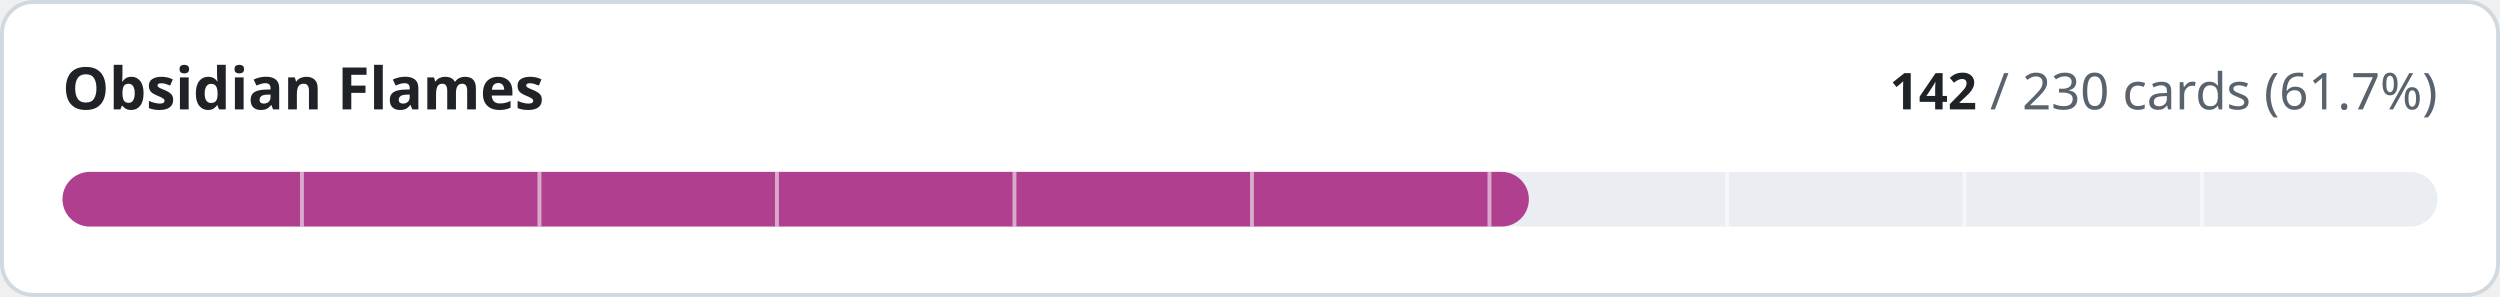
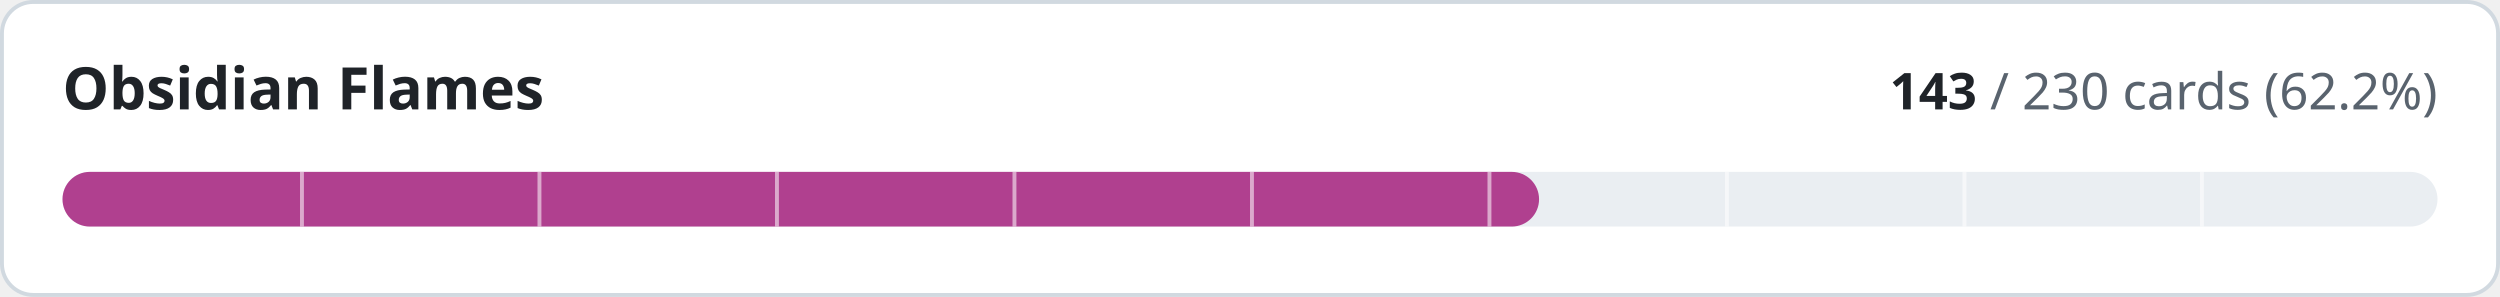
- <svg xmlns="http://www.w3.org/2000/svg" width="640" height="76" viewBox="0 0 640 76" role="img" aria-label="Obsidian Flames: 142 of 230 cards implemented">
+ <svg xmlns="http://www.w3.org/2000/svg" width="640" height="76" viewBox="0 0 640 76" role="img" aria-label="Obsidian Flames: 143 of 230 cards implemented">
  <style>
.t{fill:#1f2328}.m{fill:#59636e}.trk{fill:#eaeef2}.bd{stroke:#d1d9e0}.bg{fill:#ffffff}
@media (prefers-color-scheme:dark){.t{fill:#f0f6fc}.m{fill:#9198a1}.trk{fill:#262c36}.bd{stroke:#3d444d}.bg{fill:#0d1117}}
text{font-family:-apple-system,BlinkMacSystemFont,'Segoe UI','Noto Sans',Helvetica,Arial,sans-serif;font-variant-numeric:tabular-nums}
</style>
  <rect class="bg bd" x="0.5" y="0.5" width="639" height="75" rx="8" stroke-width="1" />
  <text class="t" x="16" y="28" font-size="15" font-weight="600">Obsidian Flames</text>
  <text class="m" x="624" y="28" font-size="13" text-anchor="end">
-     <tspan class="t" font-weight="600">142</tspan> / 230 cards (61.7%)</text>
+     <tspan class="t" font-weight="600">143</tspan> / 230 cards (62.2%)</text>
  <rect class="trk" x="16" y="44" width="608" height="14" rx="7" />
-   <rect x="16" y="44" width="375.4" height="14" rx="7" fill="#b0408f" />
+   <rect x="16" y="44" width="378.0" height="14" rx="7" fill="#b0408f" />
  <rect x="76.8" y="44" width="1" height="14" class="bg" opacity="0.55" />
  <rect x="137.6" y="44" width="1" height="14" class="bg" opacity="0.55" />
  <rect x="198.4" y="44" width="1" height="14" class="bg" opacity="0.55" />
  <rect x="259.2" y="44" width="1" height="14" class="bg" opacity="0.55" />
  <rect x="320.0" y="44" width="1" height="14" class="bg" opacity="0.55" />
  <rect x="380.8" y="44" width="1" height="14" class="bg" opacity="0.55" />
  <rect x="441.6" y="44" width="1" height="14" class="bg" opacity="0.55" />
  <rect x="502.4" y="44" width="1" height="14" class="bg" opacity="0.55" />
  <rect x="563.2" y="44" width="1" height="14" class="bg" opacity="0.55" />
</svg>
